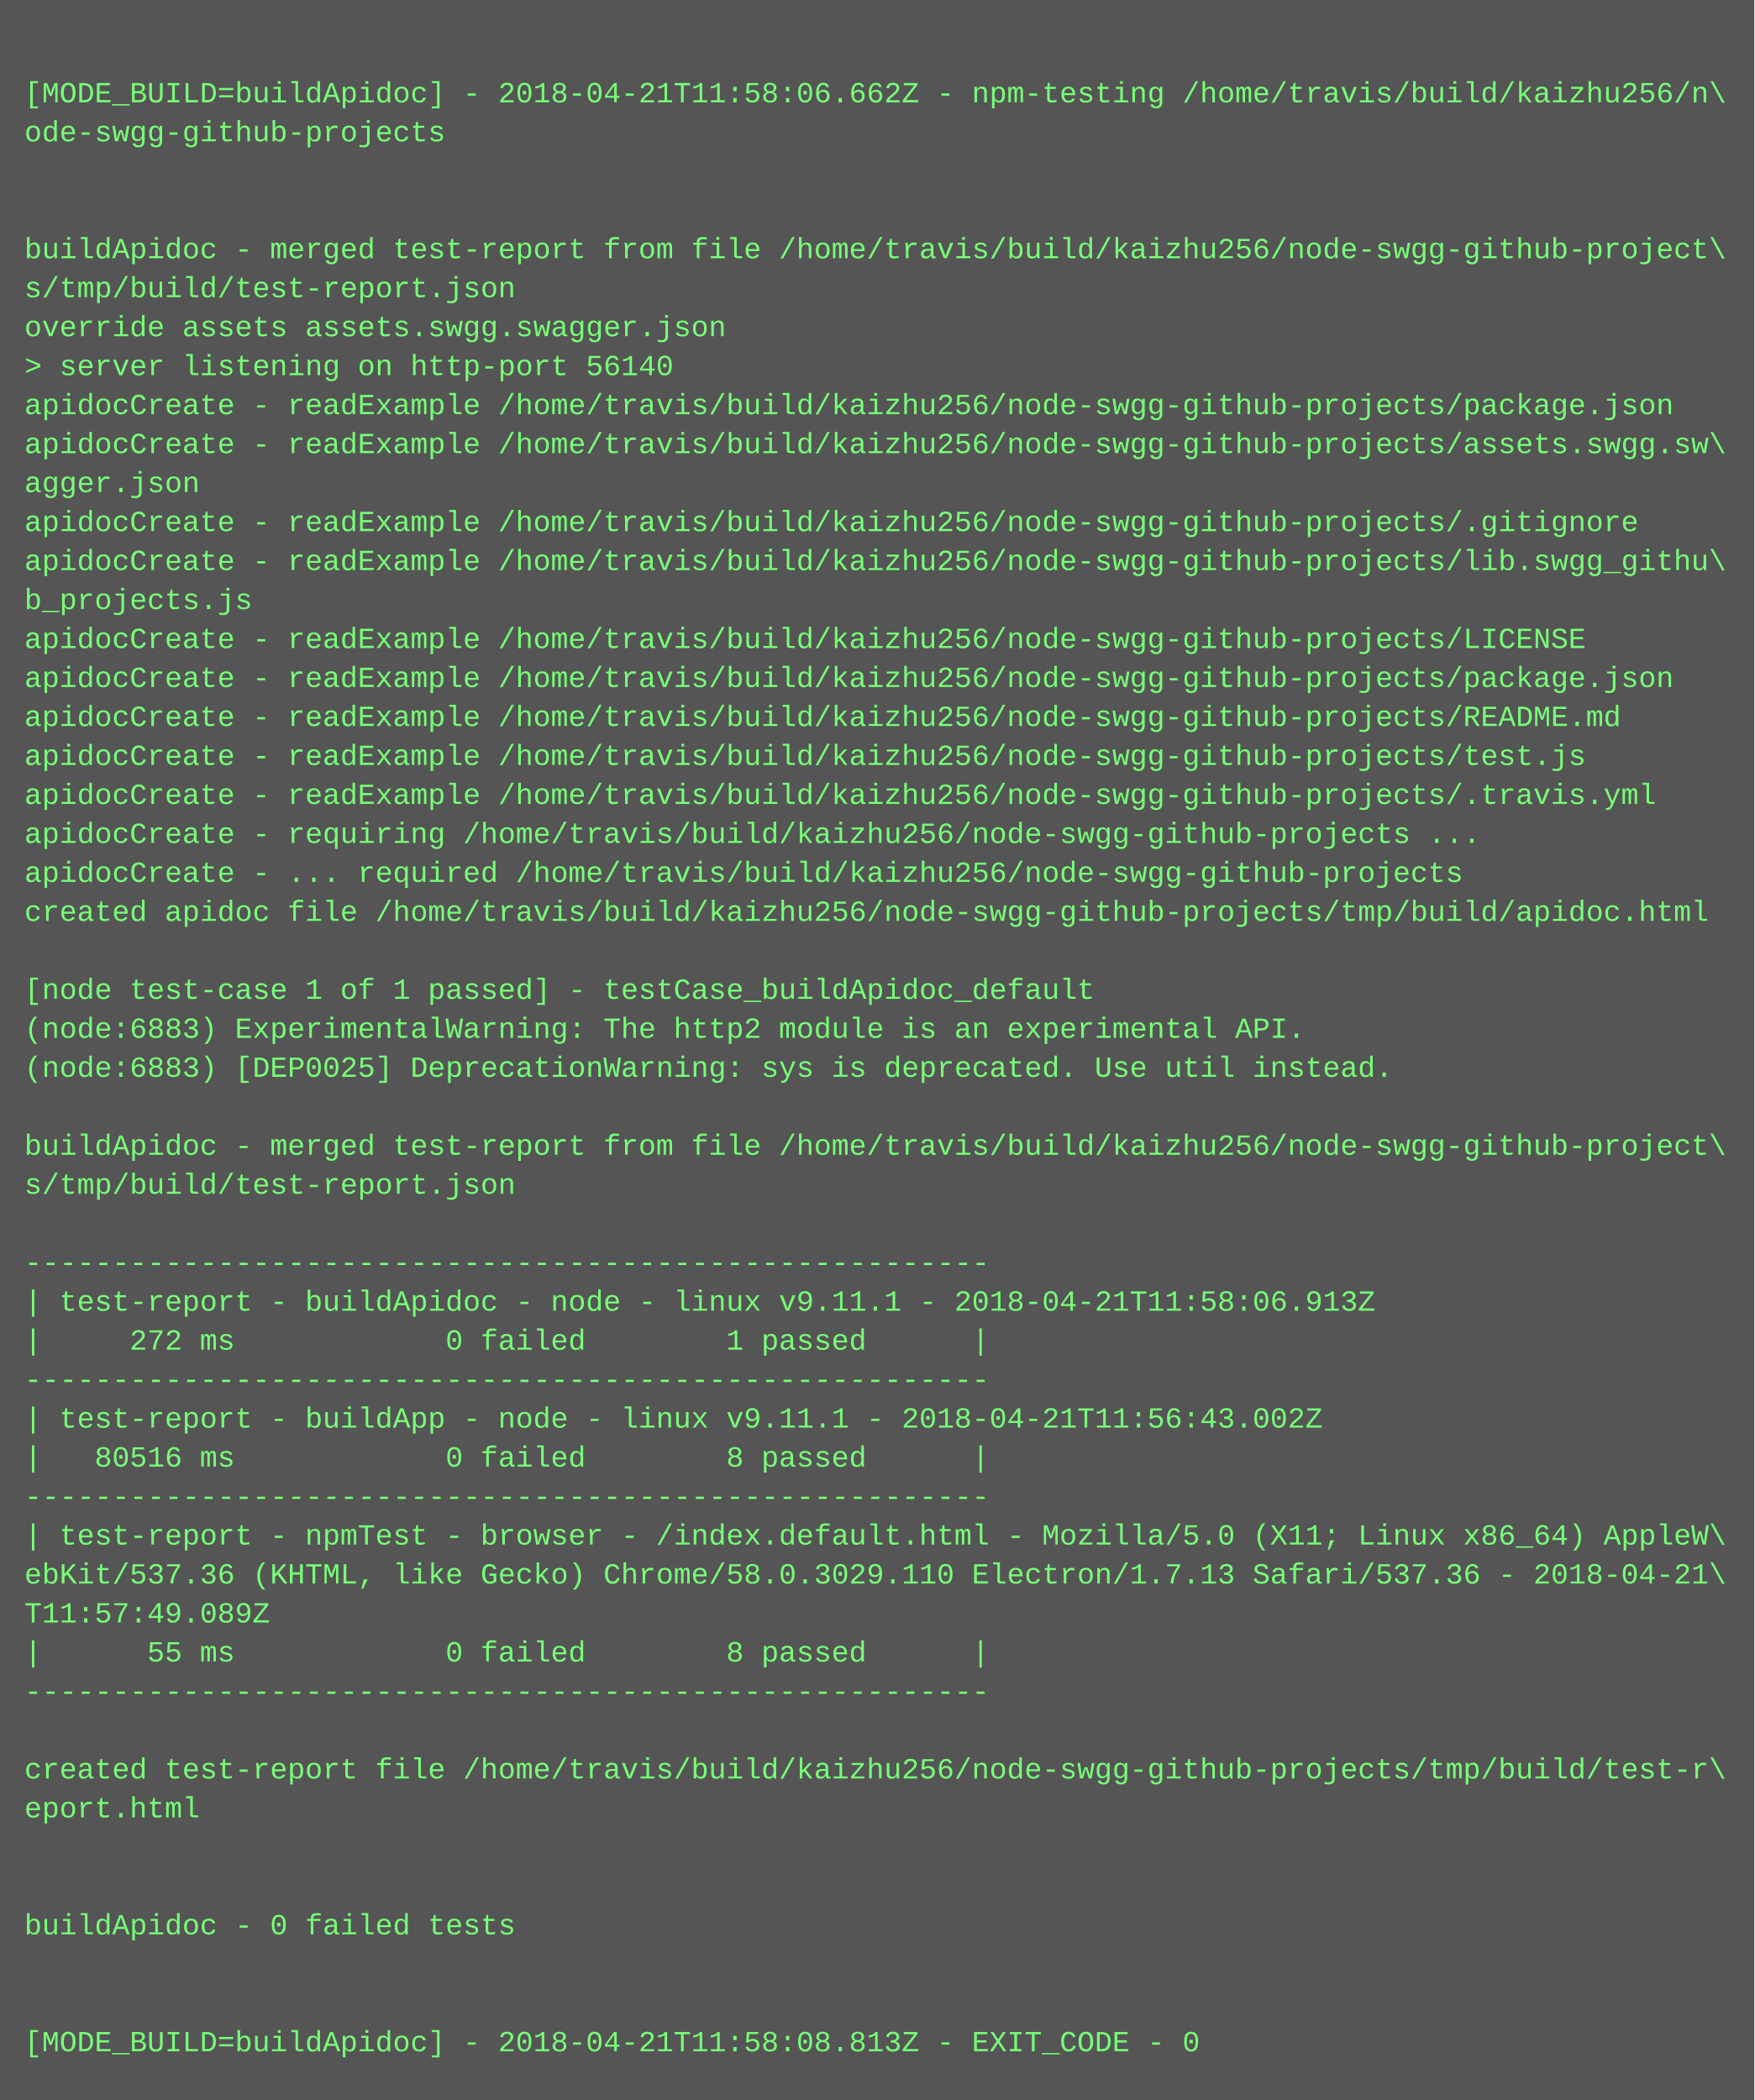
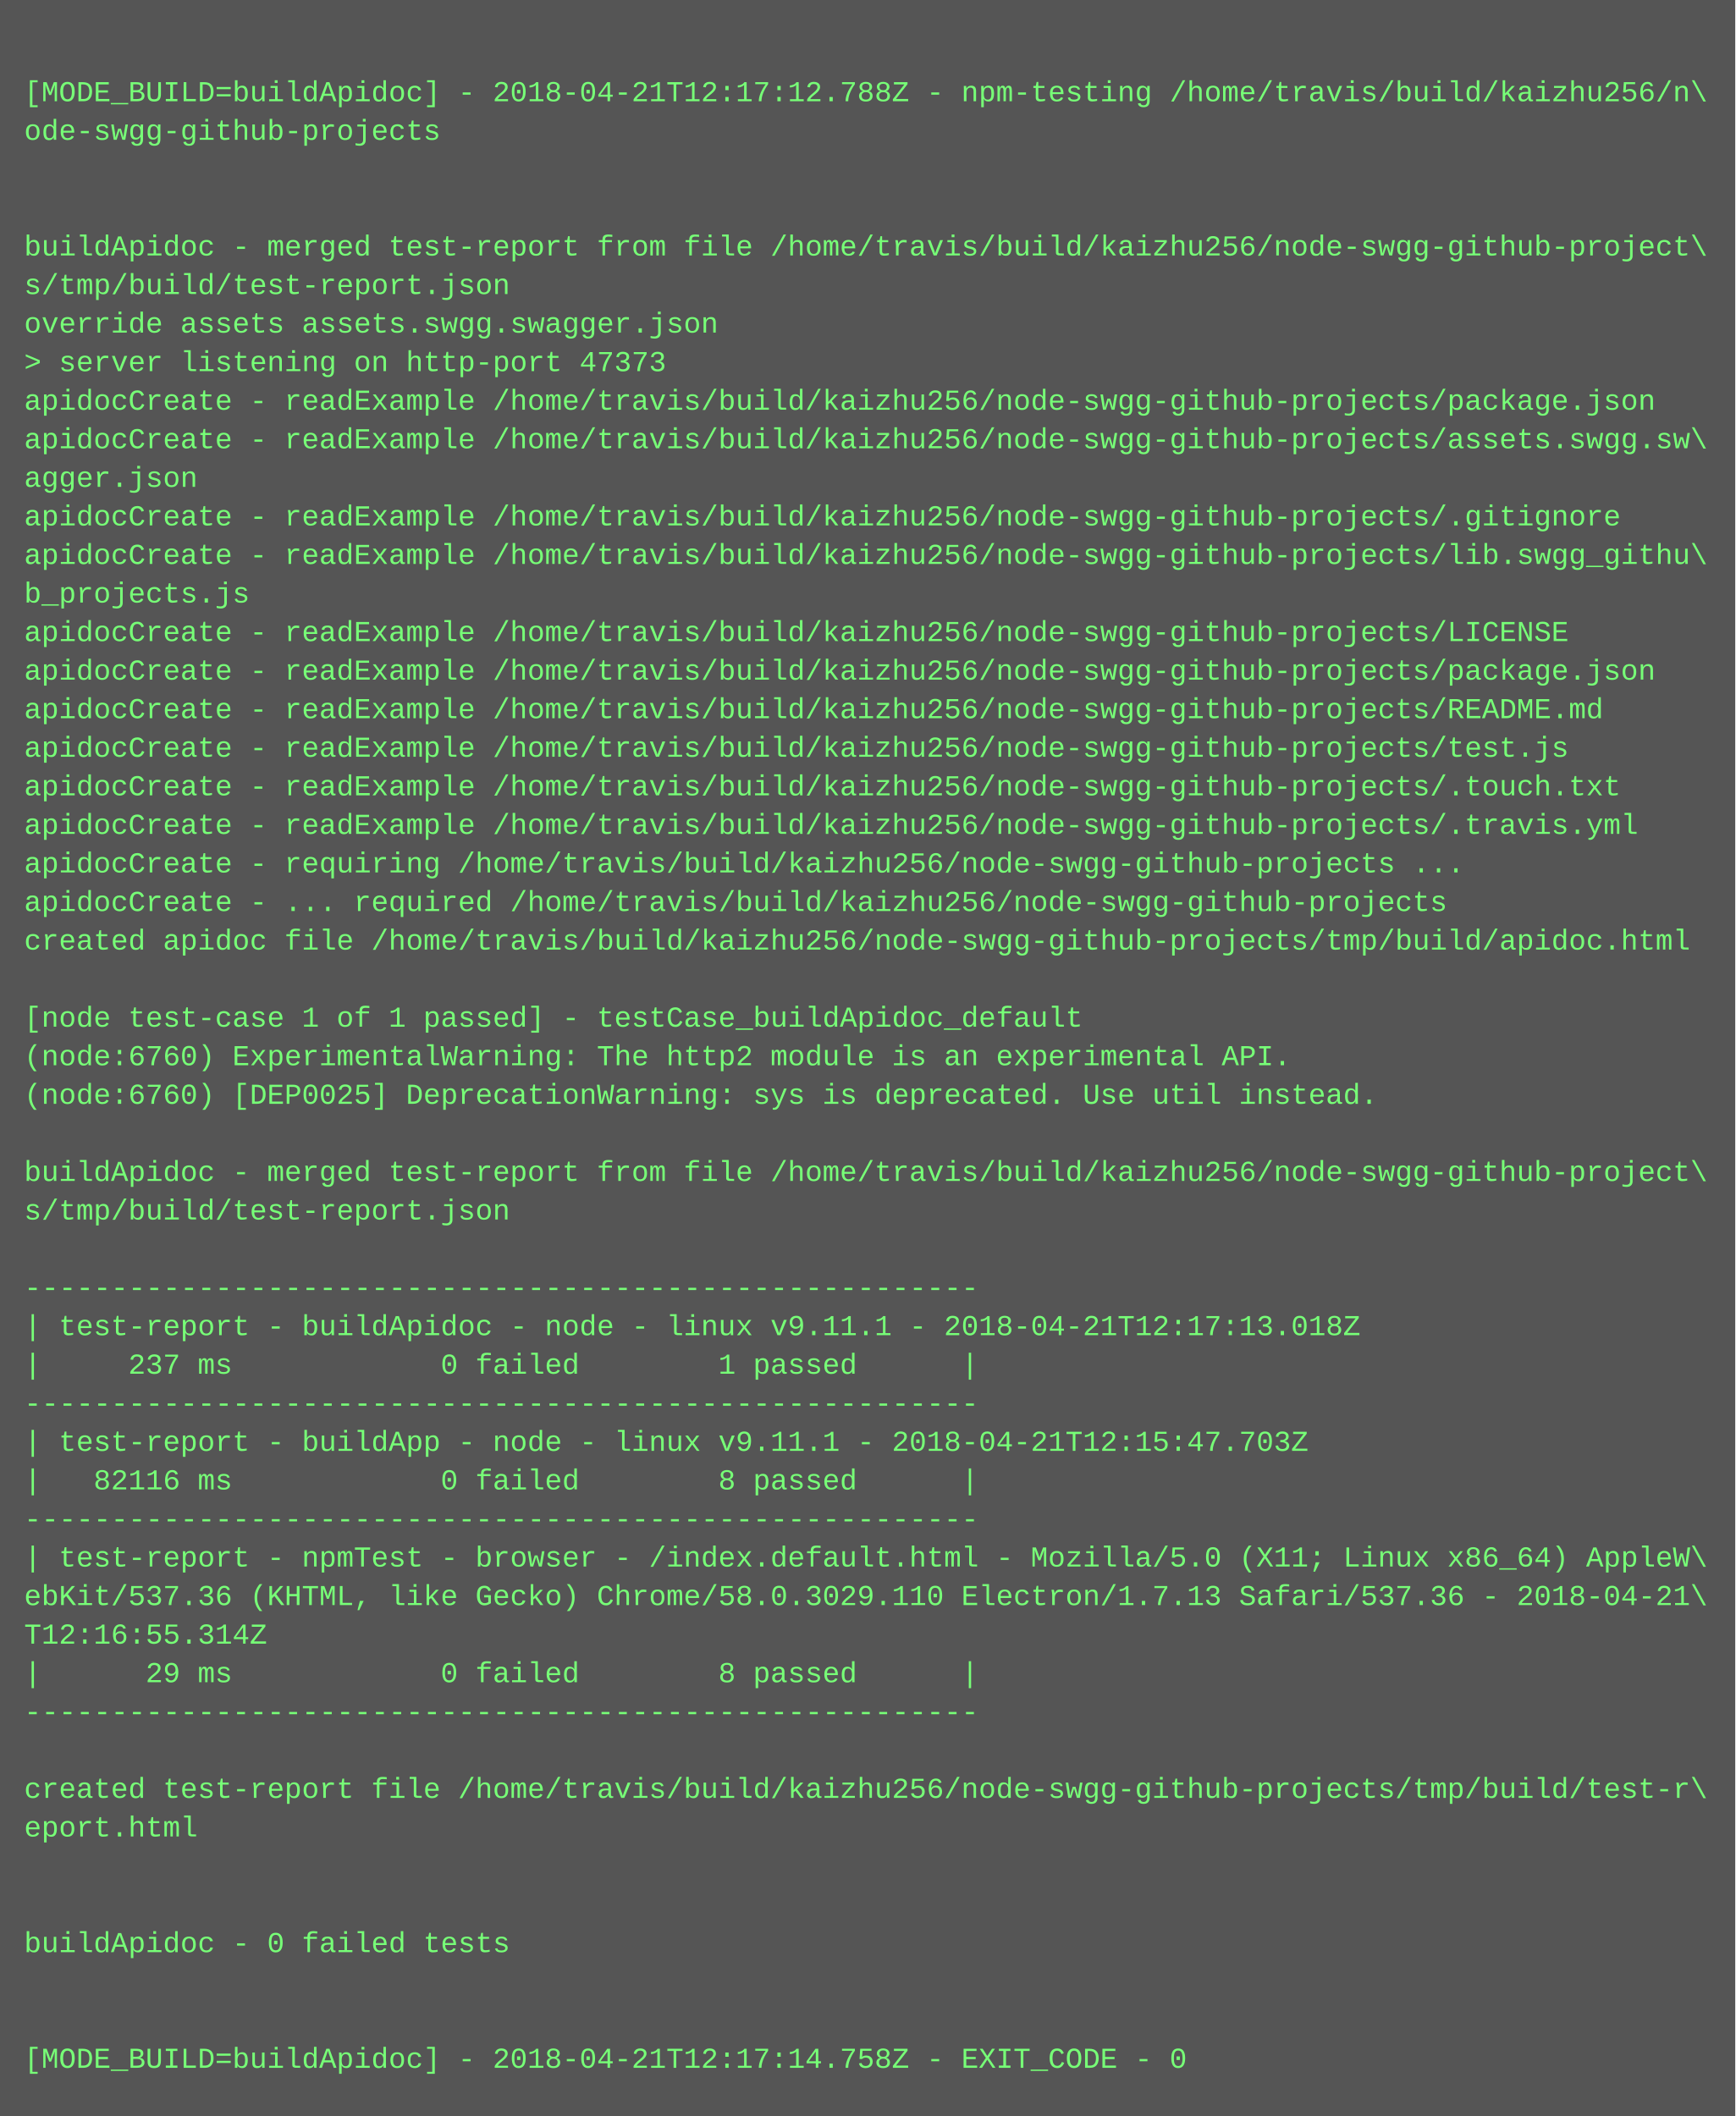
- <svg xmlns="http://www.w3.org/2000/svg" height="862" width="720">
-   <rect height="862" fill="#555" width="720" />
+ <svg xmlns="http://www.w3.org/2000/svg" height="878" width="720">
+   <rect height="878" fill="#555" width="720" />
  <text fill="#7f7" font-family="Courier New" font-size="12" xml:space="preserve">
    <tspan x="10" y="26" />
-     <tspan x="10" y="42">[MODE_BUILD=buildApidoc] - 2018-04-21T11:58:06.662Z - npm-testing /home/travis/build/kaizhu256/n\</tspan>
+     <tspan x="10" y="42">[MODE_BUILD=buildApidoc] - 2018-04-21T12:17:12.788Z - npm-testing /home/travis/build/kaizhu256/n\</tspan>
    <tspan x="10" y="58">ode-swgg-github-projects</tspan>
    <tspan x="10" y="74" />
    <tspan x="10" y="90" />
    <tspan x="10" y="106">buildApidoc - merged test-report from file /home/travis/build/kaizhu256/node-swgg-github-project\</tspan>
    <tspan x="10" y="122">s/tmp/build/test-report.json</tspan>
    <tspan x="10" y="138">override assets assets.swgg.swagger.json</tspan>
-     <tspan x="10" y="154">&gt; server listening on http-port 56140</tspan>
+     <tspan x="10" y="154">&gt; server listening on http-port 47373</tspan>
    <tspan x="10" y="170">apidocCreate - readExample /home/travis/build/kaizhu256/node-swgg-github-projects/package.json</tspan>
    <tspan x="10" y="186">apidocCreate - readExample /home/travis/build/kaizhu256/node-swgg-github-projects/assets.swgg.sw\</tspan>
    <tspan x="10" y="202">agger.json</tspan>
    <tspan x="10" y="218">apidocCreate - readExample /home/travis/build/kaizhu256/node-swgg-github-projects/.gitignore</tspan>
    <tspan x="10" y="234">apidocCreate - readExample /home/travis/build/kaizhu256/node-swgg-github-projects/lib.swgg_githu\</tspan>
    <tspan x="10" y="250">b_projects.js</tspan>
    <tspan x="10" y="266">apidocCreate - readExample /home/travis/build/kaizhu256/node-swgg-github-projects/LICENSE</tspan>
    <tspan x="10" y="282">apidocCreate - readExample /home/travis/build/kaizhu256/node-swgg-github-projects/package.json</tspan>
    <tspan x="10" y="298">apidocCreate - readExample /home/travis/build/kaizhu256/node-swgg-github-projects/README.md</tspan>
    <tspan x="10" y="314">apidocCreate - readExample /home/travis/build/kaizhu256/node-swgg-github-projects/test.js</tspan>
-     <tspan x="10" y="330">apidocCreate - readExample /home/travis/build/kaizhu256/node-swgg-github-projects/.travis.yml</tspan>
-     <tspan x="10" y="346">apidocCreate - requiring /home/travis/build/kaizhu256/node-swgg-github-projects ...</tspan>
-     <tspan x="10" y="362">apidocCreate - ... required /home/travis/build/kaizhu256/node-swgg-github-projects</tspan>
-     <tspan x="10" y="378">created apidoc file /home/travis/build/kaizhu256/node-swgg-github-projects/tmp/build/apidoc.html</tspan>
-     <tspan x="10" y="394" />
-     <tspan x="10" y="410">[node test-case 1 of 1 passed] - testCase_buildApidoc_default</tspan>
-     <tspan x="10" y="426">(node:6883) ExperimentalWarning: The http2 module is an experimental API.</tspan>
-     <tspan x="10" y="442">(node:6883) [DEP0025] DeprecationWarning: sys is deprecated. Use util instead.</tspan>
-     <tspan x="10" y="458" />
-     <tspan x="10" y="474">buildApidoc - merged test-report from file /home/travis/build/kaizhu256/node-swgg-github-project\</tspan>
-     <tspan x="10" y="490">s/tmp/build/test-report.json</tspan>
-     <tspan x="10" y="506" />
-     <tspan x="10" y="522">-------------------------------------------------------</tspan>
-     <tspan x="10" y="538">| test-report - buildApidoc - node - linux v9.11.1 - 2018-04-21T11:58:06.913Z</tspan>
-     <tspan x="10" y="554">|     272 ms            0 failed        1 passed      |</tspan>
-     <tspan x="10" y="570">-------------------------------------------------------</tspan>
-     <tspan x="10" y="586">| test-report - buildApp - node - linux v9.11.1 - 2018-04-21T11:56:43.002Z</tspan>
-     <tspan x="10" y="602">|   80516 ms            0 failed        8 passed      |</tspan>
-     <tspan x="10" y="618">-------------------------------------------------------</tspan>
-     <tspan x="10" y="634">| test-report - npmTest - browser - /index.default.html - Mozilla/5.0 (X11; Linux x86_64) AppleW\</tspan>
-     <tspan x="10" y="650">ebKit/537.36 (KHTML, like Gecko) Chrome/58.0.3029.110 Electron/1.7.13 Safari/537.36 - 2018-04-21\</tspan>
-     <tspan x="10" y="666">T11:57:49.089Z</tspan>
-     <tspan x="10" y="682">|      55 ms            0 failed        8 passed      |</tspan>
-     <tspan x="10" y="698">-------------------------------------------------------</tspan>
-     <tspan x="10" y="714" />
-     <tspan x="10" y="730">created test-report file /home/travis/build/kaizhu256/node-swgg-github-projects/tmp/build/test-r\</tspan>
-     <tspan x="10" y="746">eport.html</tspan>
-     <tspan x="10" y="762" />
+     <tspan x="10" y="330">apidocCreate - readExample /home/travis/build/kaizhu256/node-swgg-github-projects/.touch.txt</tspan>
+     <tspan x="10" y="346">apidocCreate - readExample /home/travis/build/kaizhu256/node-swgg-github-projects/.travis.yml</tspan>
+     <tspan x="10" y="362">apidocCreate - requiring /home/travis/build/kaizhu256/node-swgg-github-projects ...</tspan>
+     <tspan x="10" y="378">apidocCreate - ... required /home/travis/build/kaizhu256/node-swgg-github-projects</tspan>
+     <tspan x="10" y="394">created apidoc file /home/travis/build/kaizhu256/node-swgg-github-projects/tmp/build/apidoc.html</tspan>
+     <tspan x="10" y="410" />
+     <tspan x="10" y="426">[node test-case 1 of 1 passed] - testCase_buildApidoc_default</tspan>
+     <tspan x="10" y="442">(node:6760) ExperimentalWarning: The http2 module is an experimental API.</tspan>
+     <tspan x="10" y="458">(node:6760) [DEP0025] DeprecationWarning: sys is deprecated. Use util instead.</tspan>
+     <tspan x="10" y="474" />
+     <tspan x="10" y="490">buildApidoc - merged test-report from file /home/travis/build/kaizhu256/node-swgg-github-project\</tspan>
+     <tspan x="10" y="506">s/tmp/build/test-report.json</tspan>
+     <tspan x="10" y="522" />
+     <tspan x="10" y="538">-------------------------------------------------------</tspan>
+     <tspan x="10" y="554">| test-report - buildApidoc - node - linux v9.11.1 - 2018-04-21T12:17:13.018Z</tspan>
+     <tspan x="10" y="570">|     237 ms            0 failed        1 passed      |</tspan>
+     <tspan x="10" y="586">-------------------------------------------------------</tspan>
+     <tspan x="10" y="602">| test-report - buildApp - node - linux v9.11.1 - 2018-04-21T12:15:47.703Z</tspan>
+     <tspan x="10" y="618">|   82116 ms            0 failed        8 passed      |</tspan>
+     <tspan x="10" y="634">-------------------------------------------------------</tspan>
+     <tspan x="10" y="650">| test-report - npmTest - browser - /index.default.html - Mozilla/5.0 (X11; Linux x86_64) AppleW\</tspan>
+     <tspan x="10" y="666">ebKit/537.36 (KHTML, like Gecko) Chrome/58.0.3029.110 Electron/1.7.13 Safari/537.36 - 2018-04-21\</tspan>
+     <tspan x="10" y="682">T12:16:55.314Z</tspan>
+     <tspan x="10" y="698">|      29 ms            0 failed        8 passed      |</tspan>
+     <tspan x="10" y="714">-------------------------------------------------------</tspan>
+     <tspan x="10" y="730" />
+     <tspan x="10" y="746">created test-report file /home/travis/build/kaizhu256/node-swgg-github-projects/tmp/build/test-r\</tspan>
+     <tspan x="10" y="762">eport.html</tspan>
    <tspan x="10" y="778" />
-     <tspan x="10" y="794">buildApidoc - 0 failed tests</tspan>
-     <tspan x="10" y="810" />
+     <tspan x="10" y="794" />
+     <tspan x="10" y="810">buildApidoc - 0 failed tests</tspan>
    <tspan x="10" y="826" />
-     <tspan x="10" y="842">[MODE_BUILD=buildApidoc] - 2018-04-21T11:58:08.813Z - EXIT_CODE - 0</tspan>
+     <tspan x="10" y="842" />
+     <tspan x="10" y="858">[MODE_BUILD=buildApidoc] - 2018-04-21T12:17:14.758Z - EXIT_CODE - 0</tspan>
  </text>
</svg>
